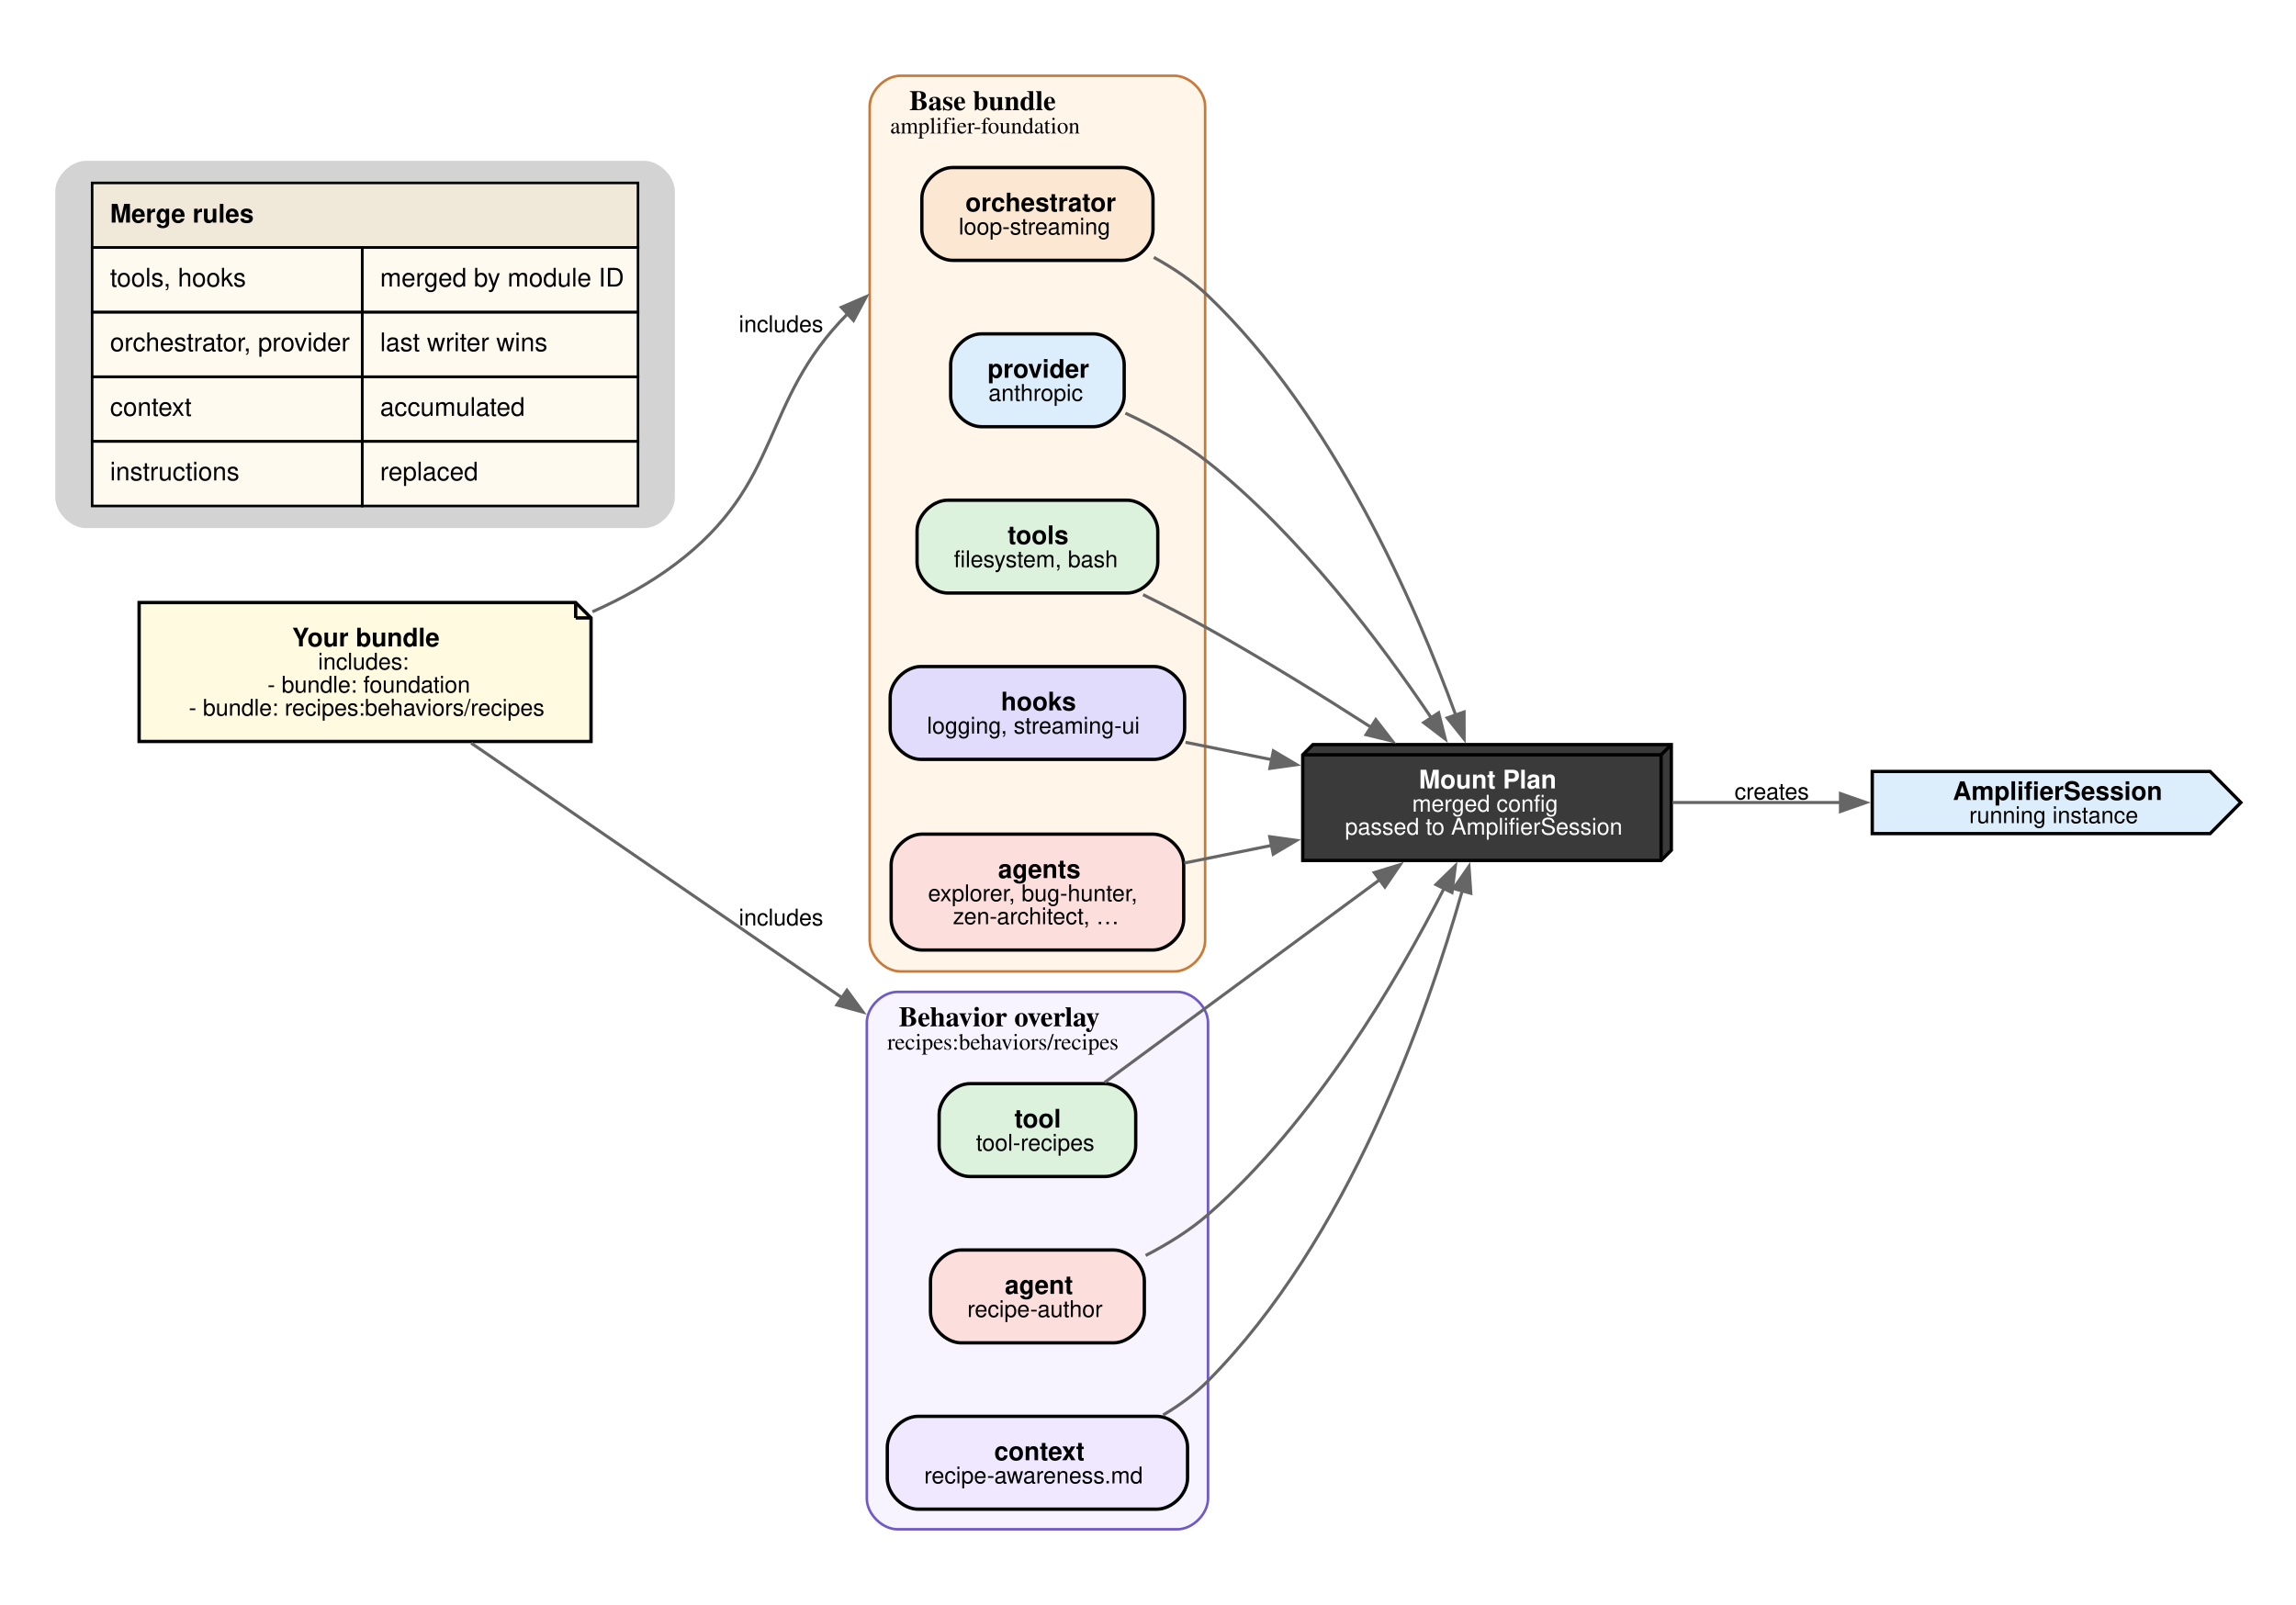
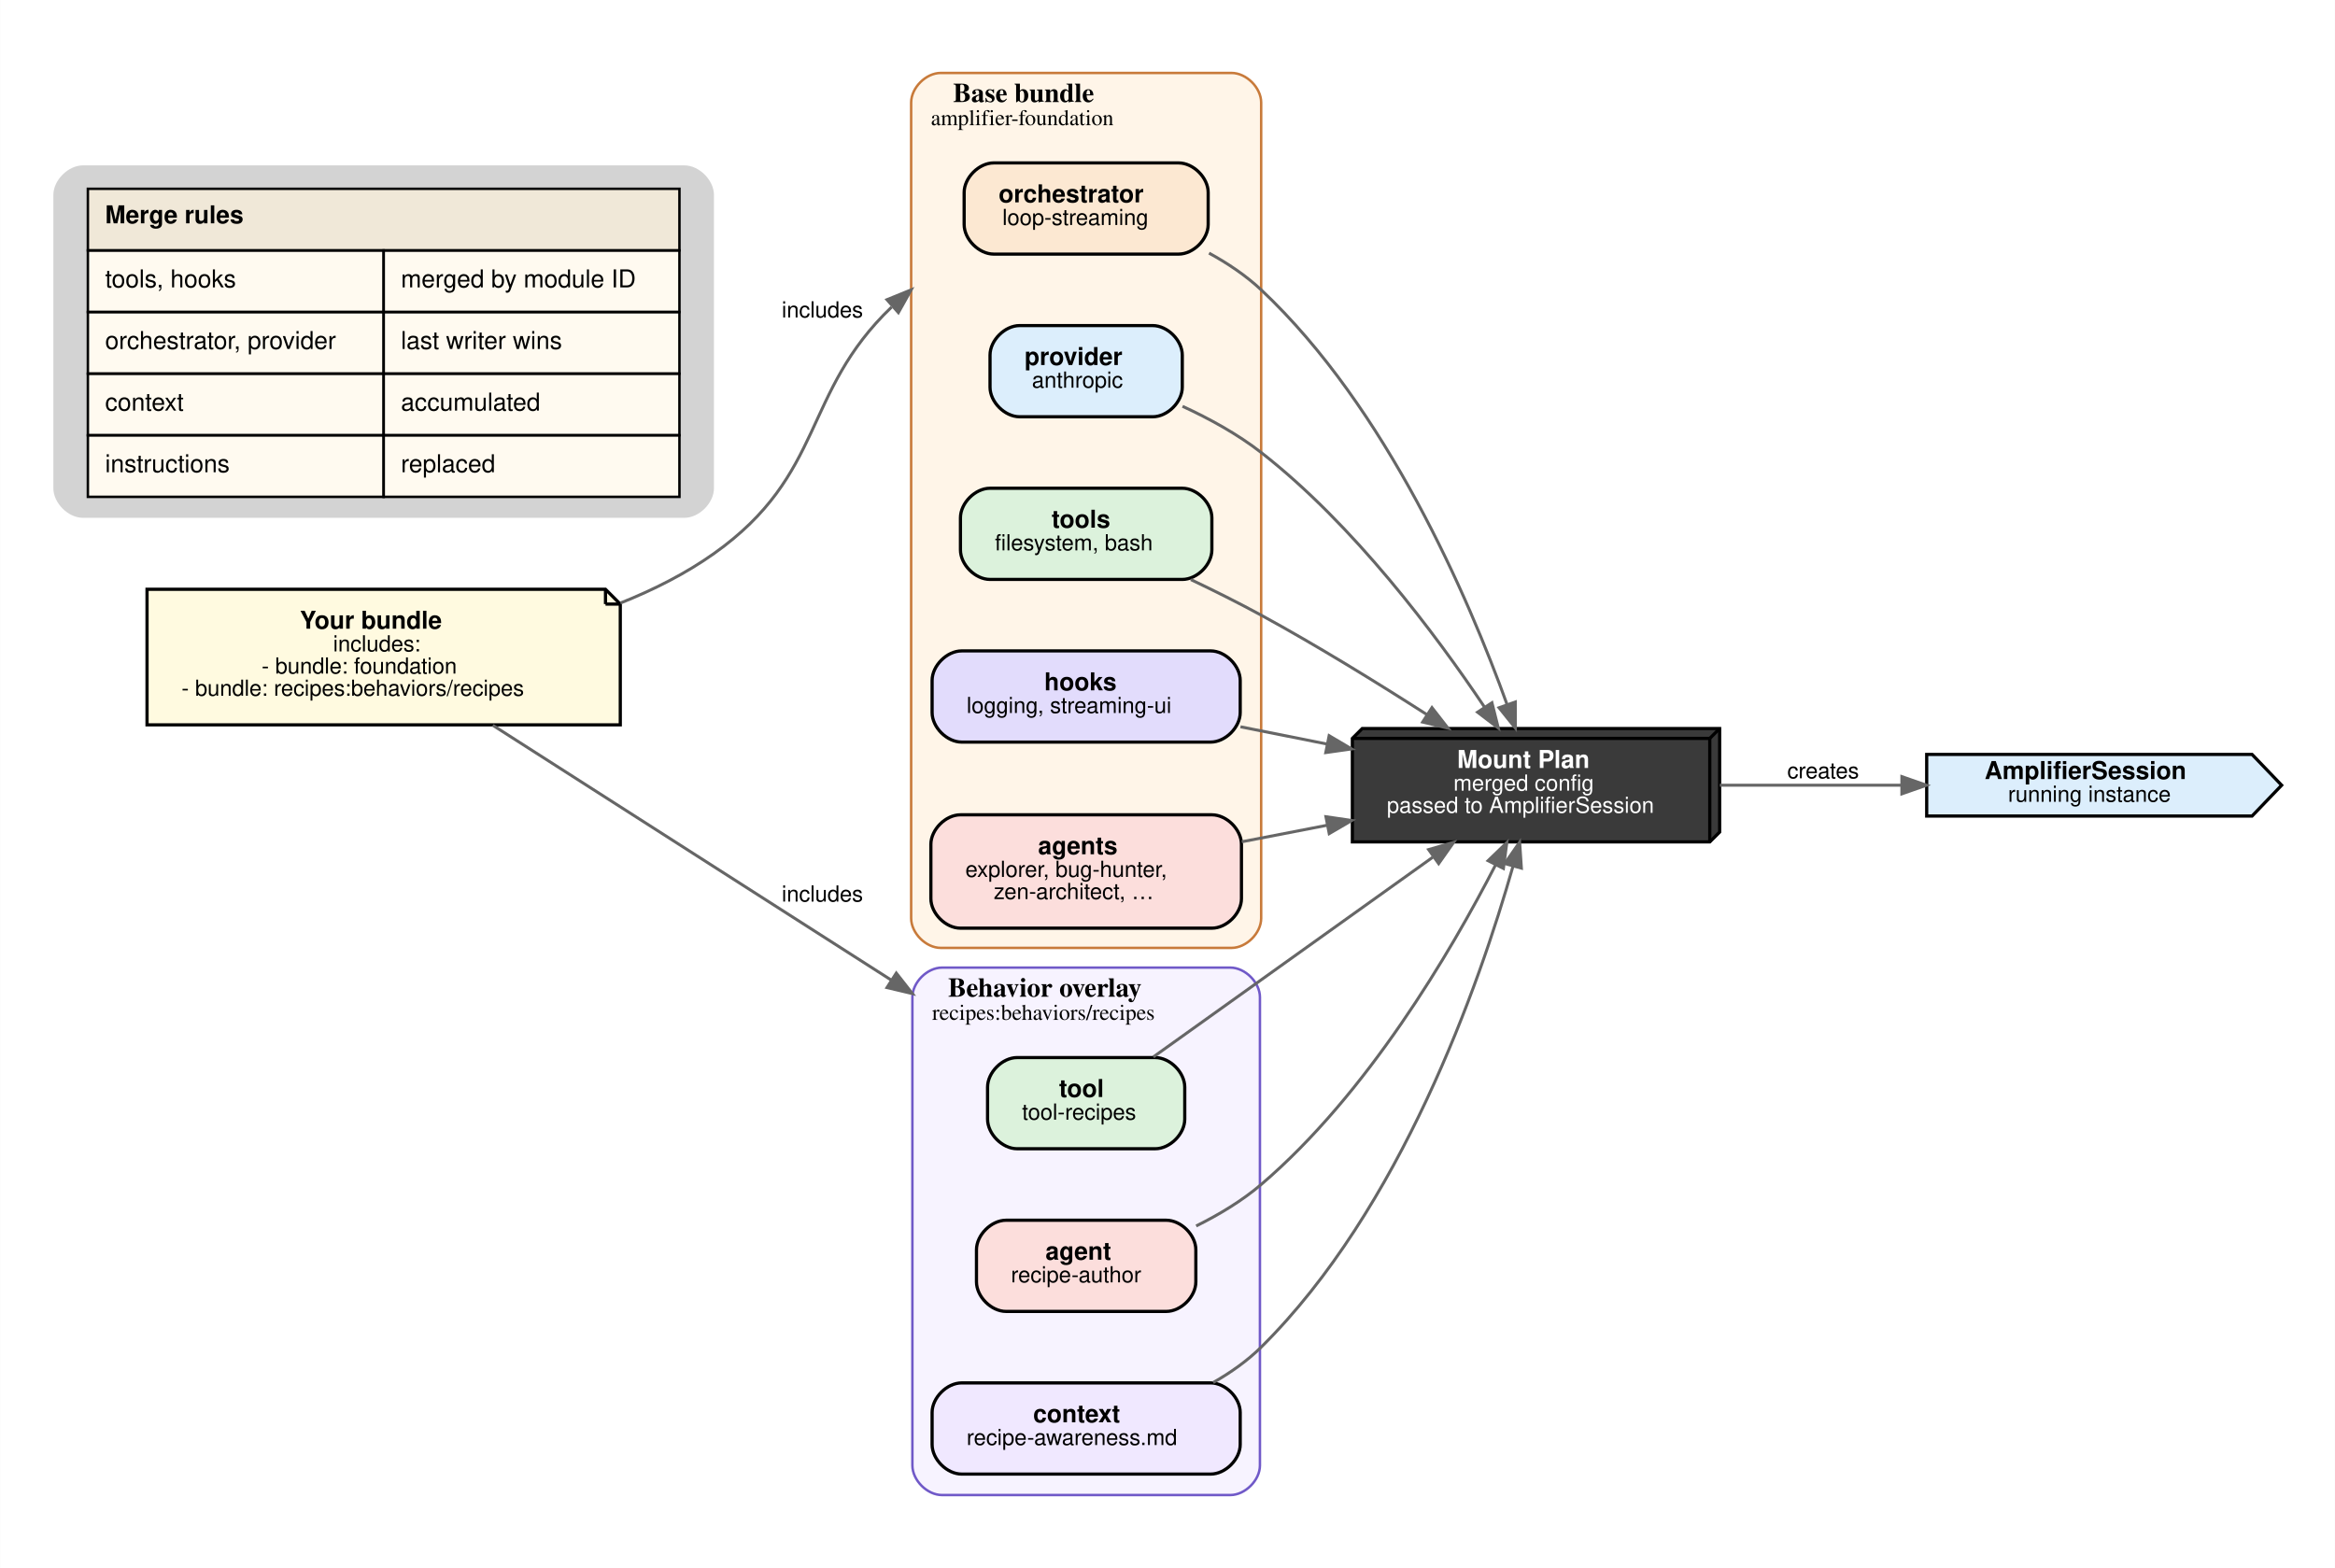
- <svg xmlns="http://www.w3.org/2000/svg" width="897pt" height="627pt" viewBox="0.00 0.00 897.00 627.00">
-   <g id="graph0" class="graph" transform="scale(1 1) rotate(0) translate(21.6 605.6)">
-     <polygon fill="white" stroke="none" points="-21.6,21.6 -21.6,-605.6 875.45,-605.6 875.45,21.6 -21.6,21.6" />
+ <svg xmlns="http://www.w3.org/2000/svg" width="947pt" height="636pt" viewBox="0.00 0.00 947.20 636.20">
+   <g id="graph0" class="graph" transform="scale(1 1) rotate(0) translate(21.6 614.6)">
+     <polygon fill="white" stroke="transparent" points="-21.6,21.6 -21.6,-614.6 925.6,-614.6 925.6,21.6 -21.6,21.6" />
    <g id="clust1" class="cluster">
-       <path fill="#fff5e8" stroke="#c87a3a" d="M330.17,-226C330.17,-226 437.22,-226 437.22,-226 443.22,-226 449.22,-232 449.22,-238 449.22,-238 449.22,-564 449.22,-564 449.22,-570 443.22,-576 437.22,-576 437.22,-576 330.17,-576 330.17,-576 324.17,-576 318.17,-570 318.17,-564 318.17,-564 318.17,-238 318.17,-238 318.17,-232 324.17,-226 330.17,-226" />
-       <text xml:space="preserve" text-anchor="start" x="333.67" y="-562.55" font-family="Times,serif" font-weight="bold" font-size="11.00">Base bundle</text>
-       <text xml:space="preserve" text-anchor="start" x="326.17" y="-553.45" font-family="Times,serif" font-size="9.00">amplifier-foundation</text>
+       <path fill="#fff5e8" stroke="#c87a3a" d="M360,-230C360,-230 478,-230 478,-230 484,-230 490,-236 490,-242 490,-242 490,-573 490,-573 490,-579 484,-585 478,-585 478,-585 360,-585 360,-585 354,-585 348,-579 348,-573 348,-573 348,-242 348,-242 348,-236 354,-230 360,-230" />
+       <text text-anchor="start" x="365" y="-573.2" font-family="Times,serif" font-weight="bold" font-size="11.00">Base bundle</text>
+       <text text-anchor="start" x="356" y="-563.8" font-family="Times,serif" font-size="9.00">amplifier-foundation</text>
    </g>
    <g id="clust2" class="cluster">
-       <path fill="#f7f3ff" stroke="#7059c8" d="M329.05,-8C329.05,-8 438.35,-8 438.35,-8 444.35,-8 450.35,-14 450.35,-20 450.35,-20 450.35,-206 450.35,-206 450.35,-212 444.35,-218 438.35,-218 438.35,-218 329.05,-218 329.05,-218 323.05,-218 317.05,-212 317.05,-206 317.05,-206 317.05,-20 317.05,-20 317.05,-14 323.05,-8 329.05,-8" />
-       <text xml:space="preserve" text-anchor="start" x="329.55" y="-204.55" font-family="Times,serif" font-weight="bold" font-size="11.00">Behavior overlay</text>
-       <text xml:space="preserve" text-anchor="start" x="325.05" y="-195.45" font-family="Times,serif" font-size="9.00">recipes:behaviors/recipes</text>
+       <path fill="#f7f3ff" stroke="#7059c8" d="M360.5,-8C360.5,-8 477.5,-8 477.5,-8 483.5,-8 489.5,-14 489.5,-20 489.5,-20 489.5,-210 489.5,-210 489.5,-216 483.5,-222 477.5,-222 477.5,-222 360.5,-222 360.5,-222 354.5,-222 348.5,-216 348.5,-210 348.5,-210 348.5,-20 348.5,-20 348.5,-14 354.5,-8 360.5,-8" />
+       <text text-anchor="start" x="363" y="-210.2" font-family="Times,serif" font-weight="bold" font-size="11.00">Behavior overlay</text>
+       <text text-anchor="start" x="356.5" y="-200.8" font-family="Times,serif" font-size="9.00">recipes:behaviors/recipes</text>
    </g>
    <g id="node1" class="node">
-       <path fill="#fce8d2" stroke="black" stroke-width="1.3" d="M416.85,-540.14C416.85,-540.14 350.55,-540.14 350.55,-540.14 344.55,-540.14 338.55,-534.14 338.55,-528.14 338.55,-528.14 338.55,-515.86 338.55,-515.86 338.55,-509.86 344.55,-503.86 350.55,-503.86 350.55,-503.86 416.85,-503.86 416.85,-503.86 422.85,-503.86 428.85,-509.86 428.85,-515.86 428.85,-515.86 428.85,-528.14 428.85,-528.14 428.85,-534.14 422.85,-540.14 416.85,-540.14" />
-       <text xml:space="preserve" text-anchor="start" x="355.57" y="-523" font-family="Helvetica,sans-Serif" font-weight="bold" font-size="10.00">orchestrator</text>
-       <text xml:space="preserve" text-anchor="start" x="352.95" y="-513.95" font-family="Helvetica,sans-Serif" font-size="9.00">loop-streaming</text>
+       <path fill="#fce8d2" stroke="black" stroke-width="1.3" d="M456.5,-548.5C456.5,-548.5 381.5,-548.5 381.5,-548.5 375.5,-548.5 369.5,-542.5 369.5,-536.5 369.5,-536.5 369.5,-523.5 369.5,-523.5 369.5,-517.5 375.5,-511.5 381.5,-511.5 381.5,-511.5 456.5,-511.5 456.5,-511.5 462.5,-511.5 468.5,-517.5 468.5,-523.5 468.5,-523.5 468.5,-536.5 468.5,-536.5 468.5,-542.5 462.5,-548.5 456.5,-548.5" />
+       <text text-anchor="start" x="383.5" y="-532.5" font-family="Helvetica,sans-Serif" font-weight="bold" font-size="10.00">orchestrator</text>
+       <text text-anchor="start" x="385" y="-523.3" font-family="Helvetica,sans-Serif" font-size="9.00">loop-streaming</text>
    </g>
    <g id="node9" class="node">
-       <polygon fill="#3a3a3a" stroke="black" stroke-width="1.3" points="631.35,-314.64 491.35,-314.64 487.35,-310.64 487.35,-269.36 627.35,-269.36 631.35,-273.36 631.35,-314.64" />
-       <polyline fill="none" stroke="black" stroke-width="1.3" points="627.35,-310.64 487.35,-310.64" />
-       <polyline fill="none" stroke="black" stroke-width="1.3" points="627.35,-310.64 627.35,-269.36" />
-       <polyline fill="none" stroke="black" stroke-width="1.3" points="627.35,-310.64 631.35,-314.64" />
-       <text xml:space="preserve" text-anchor="start" x="532.72" y="-297.5" font-family="Helvetica,sans-Serif" font-weight="bold" font-size="10.00" fill="white">Mount Plan</text>
-       <text xml:space="preserve" text-anchor="start" x="530.1" y="-288.45" font-family="Helvetica,sans-Serif" font-size="9.00" fill="white">merged config</text>
-       <text xml:space="preserve" text-anchor="start" x="503.85" y="-279.45" font-family="Helvetica,sans-Serif" font-size="9.00" fill="white">passed to AmplifierSession</text>
+       <polygon fill="#3a3a3a" stroke="black" stroke-width="1.3" points="676,-319 531,-319 527,-315 527,-273 672,-273 676,-277 676,-319" />
+       <polyline fill="none" stroke="black" stroke-width="1.3" points="672,-315 527,-315 " />
+       <polyline fill="none" stroke="black" stroke-width="1.3" points="672,-315 672,-273 " />
+       <polyline fill="none" stroke="black" stroke-width="1.3" points="672,-315 676,-319 " />
+       <text text-anchor="start" x="569.5" y="-303" font-family="Helvetica,sans-Serif" font-weight="bold" font-size="10.00" fill="white">Mount Plan</text>
+       <text text-anchor="start" x="568" y="-293.8" font-family="Helvetica,sans-Serif" font-size="9.00" fill="white">merged config</text>
+       <text text-anchor="start" x="541" y="-284.8" font-family="Helvetica,sans-Serif" font-size="9.00" fill="white">passed to AmplifierSession</text>
    </g>
    <g id="edge3" class="edge">
-       <path fill="none" stroke="#666666" stroke-width="1.2" d="M429.17,-505.02C436.78,-500.86 444.21,-495.87 450.35,-490 499.37,-443.18 531.48,-369.13 547.14,-326.09" />
-       <polygon fill="#666666" stroke="#666666" stroke-width="1.2" points="550.39,-327.39 550.42,-316.8 543.79,-325.06 550.39,-327.39" />
+       <path fill="none" stroke="#666666" stroke-width="1.2" d="M468.85,-511.9C476.46,-507.74 483.83,-502.8 490,-497 541.02,-449.06 574.08,-372.17 589.78,-328.7" />
+       <polygon fill="#666666" stroke="#666666" stroke-width="1.2" points="593.11,-329.78 593.14,-319.18 586.51,-327.45 593.11,-329.78" />
    </g>
    <g id="node2" class="node">
-       <path fill="#dceefc" stroke="black" stroke-width="1.3" d="M405.6,-475.14C405.6,-475.14 361.8,-475.14 361.8,-475.14 355.8,-475.14 349.8,-469.14 349.8,-463.14 349.8,-463.14 349.8,-450.86 349.8,-450.86 349.8,-444.86 355.8,-438.86 361.8,-438.86 361.8,-438.86 405.6,-438.86 405.6,-438.86 411.6,-438.86 417.6,-444.86 417.6,-450.86 417.6,-450.86 417.6,-463.14 417.6,-463.14 417.6,-469.14 411.6,-475.14 405.6,-475.14" />
-       <text xml:space="preserve" text-anchor="start" x="364.2" y="-458" font-family="Helvetica,sans-Serif" font-weight="bold" font-size="10.00">provider</text>
-       <text xml:space="preserve" text-anchor="start" x="364.57" y="-448.95" font-family="Helvetica,sans-Serif" font-size="9.00">anthropic</text>
+       <path fill="#dceefc" stroke="black" stroke-width="1.3" d="M446,-482.5C446,-482.5 392,-482.5 392,-482.5 386,-482.5 380,-476.5 380,-470.5 380,-470.5 380,-457.5 380,-457.5 380,-451.5 386,-445.5 392,-445.5 392,-445.5 446,-445.5 446,-445.5 452,-445.5 458,-451.5 458,-457.5 458,-457.5 458,-470.5 458,-470.5 458,-476.5 452,-482.5 446,-482.5" />
+       <text text-anchor="start" x="394" y="-466.5" font-family="Helvetica,sans-Serif" font-weight="bold" font-size="10.00">provider</text>
+       <text text-anchor="start" x="397" y="-457.3" font-family="Helvetica,sans-Serif" font-size="9.00">anthropic</text>
    </g>
    <g id="edge4" class="edge">
-       <path fill="none" stroke="#666666" stroke-width="1.2" d="M418.07,-444.15C428.96,-439.1 440.72,-432.65 450.35,-425 486.19,-396.54 517.96,-354.25 537.61,-325.03" />
-       <polygon fill="#666666" stroke="#666666" stroke-width="1.2" points="540.45,-327.08 543.04,-316.8 534.61,-323.22 540.45,-327.08" />
+       <path fill="none" stroke="#666666" stroke-width="1.2" d="M458.1,-449.75C468.99,-444.73 480.47,-438.44 490,-431 527.6,-401.66 560.75,-357.34 580.7,-327.57" />
+       <polygon fill="#666666" stroke="#666666" stroke-width="1.2" points="583.63,-329.48 586.21,-319.2 577.79,-325.63 583.63,-329.48" />
    </g>
    <g id="node3" class="node">
-       <path fill="#dcf2dc" stroke="black" stroke-width="1.3" d="M418.72,-410.14C418.72,-410.14 348.67,-410.14 348.67,-410.14 342.67,-410.14 336.67,-404.14 336.67,-398.14 336.67,-398.14 336.67,-385.86 336.67,-385.86 336.67,-379.86 342.67,-373.86 348.67,-373.86 348.67,-373.86 418.72,-373.86 418.72,-373.86 424.72,-373.86 430.72,-379.86 430.72,-385.86 430.72,-385.86 430.72,-398.14 430.72,-398.14 430.72,-404.14 424.72,-410.14 418.72,-410.14" />
-       <text xml:space="preserve" text-anchor="start" x="372.07" y="-393" font-family="Helvetica,sans-Serif" font-weight="bold" font-size="10.00">tools</text>
-       <text xml:space="preserve" text-anchor="start" x="351.07" y="-383.95" font-family="Helvetica,sans-Serif" font-size="9.00">filesystem, bash</text>
+       <path fill="#dcf2dc" stroke="black" stroke-width="1.3" d="M458,-416.5C458,-416.5 380,-416.5 380,-416.5 374,-416.5 368,-410.5 368,-404.5 368,-404.5 368,-391.5 368,-391.5 368,-385.5 374,-379.5 380,-379.5 380,-379.5 458,-379.5 458,-379.5 464,-379.5 470,-385.5 470,-391.5 470,-391.5 470,-404.5 470,-404.5 470,-410.5 464,-416.5 458,-416.5" />
+       <text text-anchor="start" x="405" y="-400.5" font-family="Helvetica,sans-Serif" font-weight="bold" font-size="10.00">tools</text>
+       <text text-anchor="start" x="382" y="-391.3" font-family="Helvetica,sans-Serif" font-size="9.00">filesystem, bash</text>
    </g>
    <g id="edge5" class="edge">
-       <path fill="none" stroke="#666666" stroke-width="1.2" d="M424.98,-373.22C433.45,-369.04 442.26,-364.5 450.35,-360 471.78,-348.07 494.88,-333.75 514.18,-321.32" />
-       <polygon fill="#666666" stroke="#666666" stroke-width="1.2" points="515.89,-324.39 522.38,-316.01 512.09,-318.51 515.89,-324.39" />
+       <path fill="none" stroke="#666666" stroke-width="1.2" d="M461.49,-379.43C470.97,-374.91 480.92,-369.95 490,-365 512.66,-352.64 537.07,-337.59 557.17,-324.7" />
+       <polygon fill="#666666" stroke="#666666" stroke-width="1.2" points="559.29,-327.5 565.8,-319.14 555.5,-321.62 559.29,-327.5" />
    </g>
    <g id="node4" class="node">
-       <path fill="#e2dcfc" stroke="black" stroke-width="1.3" d="M429.22,-345.14C429.22,-345.14 338.17,-345.14 338.17,-345.14 332.17,-345.14 326.17,-339.14 326.17,-333.14 326.17,-333.14 326.17,-320.86 326.17,-320.86 326.17,-314.86 332.17,-308.86 338.17,-308.86 338.17,-308.86 429.22,-308.86 429.22,-308.86 435.22,-308.86 441.22,-314.86 441.22,-320.86 441.22,-320.86 441.22,-333.14 441.22,-333.14 441.22,-339.14 435.22,-345.14 429.22,-345.14" />
-       <text xml:space="preserve" text-anchor="start" x="369.45" y="-328" font-family="Helvetica,sans-Serif" font-weight="bold" font-size="10.00">hooks</text>
-       <text xml:space="preserve" text-anchor="start" x="340.57" y="-318.95" font-family="Helvetica,sans-Serif" font-size="9.00">logging, streaming-ui</text>
+       <path fill="#e2dcfc" stroke="black" stroke-width="1.3" d="M469.5,-350.5C469.5,-350.5 368.5,-350.5 368.5,-350.5 362.5,-350.5 356.5,-344.5 356.5,-338.5 356.5,-338.5 356.5,-325.5 356.5,-325.5 356.5,-319.5 362.5,-313.5 368.5,-313.5 368.5,-313.5 469.5,-313.5 469.5,-313.5 475.5,-313.5 481.5,-319.5 481.5,-325.5 481.5,-325.5 481.5,-338.5 481.5,-338.5 481.5,-344.5 475.5,-350.5 469.5,-350.5" />
+       <text text-anchor="start" x="402" y="-334.5" font-family="Helvetica,sans-Serif" font-weight="bold" font-size="10.00">hooks</text>
+       <text text-anchor="start" x="370.5" y="-325.3" font-family="Helvetica,sans-Serif" font-size="9.00">logging, streaming-ui</text>
    </g>
    <g id="edge6" class="edge">
-       <path fill="none" stroke="#666666" stroke-width="1.2" d="M441.56,-315.54C452.39,-313.36 463.93,-311.03 475.38,-308.72" />
-       <polygon fill="#666666" stroke="#666666" stroke-width="1.2" points="475.88,-312.19 484.99,-306.79 474.5,-305.33 475.88,-312.19" />
+       <path fill="none" stroke="#666666" stroke-width="1.2" d="M481.61,-319.71C492.94,-317.45 504.94,-315.06 516.79,-312.69" />
+       <polygon fill="#666666" stroke="#666666" stroke-width="1.2" points="517.57,-316.11 526.7,-310.72 516.2,-309.24 517.57,-316.11" />
    </g>
    <g id="node5" class="node">
-       <path fill="#fcdedc" stroke="black" stroke-width="1.3" d="M428.85,-279.64C428.85,-279.64 338.55,-279.64 338.55,-279.64 332.55,-279.64 326.55,-273.64 326.55,-267.64 326.55,-267.64 326.55,-246.36 326.55,-246.36 326.55,-240.36 332.55,-234.36 338.55,-234.36 338.55,-234.36 428.85,-234.36 428.85,-234.36 434.85,-234.36 440.85,-240.36 440.85,-246.36 440.85,-246.36 440.85,-267.64 440.85,-267.64 440.85,-273.64 434.85,-279.64 428.85,-279.64" />
-       <text xml:space="preserve" text-anchor="start" x="368.32" y="-262.5" font-family="Helvetica,sans-Serif" font-weight="bold" font-size="10.00">agents</text>
-       <text xml:space="preserve" text-anchor="start" x="340.95" y="-253.45" font-family="Helvetica,sans-Serif" font-size="9.00">explorer, bug-hunter,</text>
-       <text xml:space="preserve" text-anchor="start" x="350.7" y="-244.45" font-family="Helvetica,sans-Serif" font-size="9.00">zen-architect, …</text>
+       <path fill="#fcdedc" stroke="black" stroke-width="1.3" d="M470,-284C470,-284 368,-284 368,-284 362,-284 356,-278 356,-272 356,-272 356,-250 356,-250 356,-244 362,-238 368,-238 368,-238 470,-238 470,-238 476,-238 482,-244 482,-250 482,-250 482,-272 482,-272 482,-278 476,-284 470,-284" />
+       <text text-anchor="start" x="399.5" y="-268" font-family="Helvetica,sans-Serif" font-weight="bold" font-size="10.00">agents</text>
+       <text text-anchor="start" x="370" y="-258.8" font-family="Helvetica,sans-Serif" font-size="9.00">explorer, bug-hunter,</text>
+       <text text-anchor="start" x="381.5" y="-249.8" font-family="Helvetica,sans-Serif" font-size="9.00">zen-architect, …</text>
    </g>
    <g id="edge7" class="edge">
-       <path fill="none" stroke="#666666" stroke-width="1.2" d="M441.08,-268.36C452,-270.56 463.65,-272.91 475.22,-275.24" />
-       <polygon fill="#666666" stroke="#666666" stroke-width="1.2" points="474.45,-278.66 484.94,-277.2 475.83,-271.8 474.45,-278.66" />
+       <path fill="none" stroke="#666666" stroke-width="1.2" d="M482.12,-273.05C493.24,-275.2 504.99,-277.48 516.61,-279.73" />
+       <polygon fill="#666666" stroke="#666666" stroke-width="1.2" points="516.27,-283.23 526.76,-281.7 517.61,-276.36 516.27,-283.23" />
    </g>
    <g id="node6" class="node">
-       <path fill="#dcf2dc" stroke="black" stroke-width="1.3" d="M410.1,-182.14C410.1,-182.14 357.3,-182.14 357.3,-182.14 351.3,-182.14 345.3,-176.14 345.3,-170.14 345.3,-170.14 345.3,-157.86 345.3,-157.86 345.3,-151.86 351.3,-145.86 357.3,-145.86 357.3,-145.86 410.1,-145.86 410.1,-145.86 416.1,-145.86 422.1,-151.86 422.1,-157.86 422.1,-157.86 422.1,-170.14 422.1,-170.14 422.1,-176.14 416.1,-182.14 410.1,-182.14" />
-       <text xml:space="preserve" text-anchor="start" x="374.7" y="-165" font-family="Helvetica,sans-Serif" font-weight="bold" font-size="10.00">tool</text>
-       <text xml:space="preserve" text-anchor="start" x="359.7" y="-155.95" font-family="Helvetica,sans-Serif" font-size="9.00">tool-recipes</text>
+       <path fill="#dcf2dc" stroke="black" stroke-width="1.3" d="M447,-185.5C447,-185.5 391,-185.5 391,-185.5 385,-185.5 379,-179.5 379,-173.5 379,-173.5 379,-160.5 379,-160.5 379,-154.5 385,-148.5 391,-148.5 391,-148.5 447,-148.5 447,-148.5 453,-148.5 459,-154.5 459,-160.5 459,-160.5 459,-173.5 459,-173.5 459,-179.5 453,-185.5 447,-185.5" />
+       <text text-anchor="start" x="408" y="-169.5" font-family="Helvetica,sans-Serif" font-weight="bold" font-size="10.00">tool</text>
+       <text text-anchor="start" x="393" y="-160.3" font-family="Helvetica,sans-Serif" font-size="9.00">tool-recipes</text>
    </g>
    <g id="edge8" class="edge">
-       <path fill="none" stroke="#666666" stroke-width="1.2" d="M409.95,-182.61C438.12,-203.37 484.1,-237.27 517.42,-261.83" />
-       <polygon fill="#666666" stroke="#666666" stroke-width="1.2" points="515.3,-264.62 525.43,-267.73 519.45,-258.98 515.3,-264.62" />
+       <path fill="none" stroke="#666666" stroke-width="1.2" d="M446.25,-185.76C475.99,-207.02 524.85,-241.93 559.6,-266.77" />
+       <polygon fill="#666666" stroke="#666666" stroke-width="1.2" points="557.94,-269.89 568.11,-272.85 562.01,-264.19 557.94,-269.89" />
    </g>
    <g id="node7" class="node">
-       <path fill="#fcdedc" stroke="black" stroke-width="1.3" d="M413.47,-117.14C413.47,-117.14 353.92,-117.14 353.92,-117.14 347.92,-117.14 341.92,-111.14 341.92,-105.14 341.92,-105.14 341.92,-92.86 341.92,-92.86 341.92,-86.86 347.92,-80.86 353.92,-80.86 353.92,-80.86 413.47,-80.86 413.47,-80.86 419.47,-80.86 425.47,-86.86 425.47,-92.86 425.47,-92.86 425.47,-105.14 425.47,-105.14 425.47,-111.14 419.47,-117.14 413.47,-117.14" />
-       <text xml:space="preserve" text-anchor="start" x="370.95" y="-100" font-family="Helvetica,sans-Serif" font-weight="bold" font-size="10.00">agent</text>
-       <text xml:space="preserve" text-anchor="start" x="356.32" y="-90.95" font-family="Helvetica,sans-Serif" font-size="9.00">recipe-author</text>
+       <path fill="#fcdedc" stroke="black" stroke-width="1.3" d="M451.5,-119.5C451.5,-119.5 386.5,-119.5 386.5,-119.5 380.5,-119.5 374.5,-113.5 374.5,-107.5 374.5,-107.5 374.5,-94.5 374.5,-94.5 374.5,-88.5 380.5,-82.5 386.5,-82.5 386.5,-82.5 451.5,-82.5 451.5,-82.5 457.5,-82.5 463.5,-88.5 463.5,-94.5 463.5,-94.5 463.5,-107.5 463.5,-107.5 463.5,-113.5 457.5,-119.5 451.5,-119.5" />
+       <text text-anchor="start" x="402.5" y="-103.5" font-family="Helvetica,sans-Serif" font-weight="bold" font-size="10.00">agent</text>
+       <text text-anchor="start" x="388.5" y="-94.3" font-family="Helvetica,sans-Serif" font-size="9.00">recipe-author</text>
    </g>
    <g id="edge9" class="edge">
-       <path fill="none" stroke="#666666" stroke-width="1.2" d="M425.99,-115C434.58,-119.42 443.18,-124.75 450.35,-131 491.98,-167.27 524.6,-223.16 542.67,-258.64" />
-       <polygon fill="#666666" stroke="#666666" stroke-width="1.2" points="539.4,-259.93 546.99,-267.32 545.67,-256.81 539.4,-259.93" />
+       <path fill="none" stroke="#666666" stroke-width="1.2" d="M463.63,-117.17C472.91,-121.77 482.23,-127.37 490,-134 533.03,-170.72 566.75,-228.01 585.12,-263.71" />
+       <polygon fill="#666666" stroke="#666666" stroke-width="1.2" points="582.05,-265.38 589.67,-272.73 588.29,-262.23 582.05,-265.38" />
    </g>
    <g id="node8" class="node">
-       <path fill="#f0e8ff" stroke="black" stroke-width="1.3" d="M430.35,-52.14C430.35,-52.14 337.05,-52.14 337.05,-52.14 331.05,-52.14 325.05,-46.14 325.05,-40.14 325.05,-40.14 325.05,-27.86 325.05,-27.86 325.05,-21.86 331.05,-15.86 337.05,-15.86 337.05,-15.86 430.35,-15.86 430.35,-15.86 436.35,-15.86 442.35,-21.86 442.35,-27.86 442.35,-27.86 442.35,-40.14 442.35,-40.14 442.35,-46.14 436.35,-52.14 430.35,-52.14" />
-       <text xml:space="preserve" text-anchor="start" x="366.82" y="-35" font-family="Helvetica,sans-Serif" font-weight="bold" font-size="10.00">context</text>
-       <text xml:space="preserve" text-anchor="start" x="339.45" y="-25.95" font-family="Helvetica,sans-Serif" font-size="9.00">recipe-awareness.md</text>
+       <path fill="#f0e8ff" stroke="black" stroke-width="1.3" d="M469.5,-53.5C469.5,-53.5 368.5,-53.5 368.5,-53.5 362.5,-53.5 356.5,-47.5 356.5,-41.5 356.5,-41.5 356.5,-28.5 356.5,-28.5 356.5,-22.5 362.5,-16.5 368.5,-16.5 368.5,-16.5 469.5,-16.5 469.5,-16.5 475.5,-16.5 481.5,-22.5 481.5,-28.5 481.5,-28.5 481.5,-41.5 481.5,-41.5 481.5,-47.5 475.5,-53.5 469.5,-53.5" />
+       <text text-anchor="start" x="397.5" y="-37.5" font-family="Helvetica,sans-Serif" font-weight="bold" font-size="10.00">context</text>
+       <text text-anchor="start" x="370.5" y="-28.3" font-family="Helvetica,sans-Serif" font-size="9.00">recipe-awareness.md</text>
    </g>
    <g id="edge10" class="edge">
-       <path fill="none" stroke="#666666" stroke-width="1.2" d="M432.81,-52.65C439.18,-56.44 445.26,-60.87 450.35,-66 504.99,-121.06 535.92,-209.12 549.65,-257.46" />
-       <polygon fill="#666666" stroke="#666666" stroke-width="1.2" points="546.28,-258.38 552.3,-267.09 553.03,-256.52 546.28,-258.38" />
+       <path fill="none" stroke="#666666" stroke-width="1.2" d="M470.55,-53.65C477.61,-57.67 484.36,-62.43 490,-68 546.64,-124.03 578.44,-214.9 592.21,-263.27" />
+       <polygon fill="#666666" stroke="#666666" stroke-width="1.2" points="588.83,-264.21 594.87,-272.92 595.58,-262.35 588.83,-264.21" />
    </g>
    <g id="node10" class="node">
-       <polygon fill="#dceefc" stroke="black" stroke-width="1.3" points="841.85,-304.14 709.85,-304.14 709.85,-279.86 841.85,-279.86 853.85,-292 841.85,-304.14" />
-       <text xml:space="preserve" text-anchor="start" x="741.35" y="-293" font-family="Helvetica,sans-Serif" font-weight="bold" font-size="10.00">AmplifierSession</text>
-       <text xml:space="preserve" text-anchor="start" x="747.72" y="-283.95" font-family="Helvetica,sans-Serif" font-size="9.00">running instance</text>
+       <polygon fill="#dceefc" stroke="black" stroke-width="1.3" points="892,-308.5 760,-308.5 760,-283.5 892,-283.5 904,-296 892,-308.5" />
+       <text text-anchor="start" x="783.5" y="-298.5" font-family="Helvetica,sans-Serif" font-weight="bold" font-size="10.00">AmplifierSession</text>
+       <text text-anchor="start" x="793" y="-289.3" font-family="Helvetica,sans-Serif" font-size="9.00">running instance</text>
    </g>
    <g id="edge11" class="edge">
-       <path fill="none" stroke="#666666" stroke-width="1.2" d="M631.94,-292C652.84,-292 675.87,-292 697.43,-292" />
-       <polygon fill="#666666" stroke="#666666" stroke-width="1.2" points="697.43,-295.5 707.43,-292 697.43,-288.5 697.43,-295.5" />
-       <text xml:space="preserve" text-anchor="middle" x="670.6" y="-293.2" font-family="Helvetica,sans-Serif" font-size="9.00"> creates </text>
+       <path fill="none" stroke="#666666" stroke-width="1.2" d="M676.06,-296C699.57,-296 725.73,-296 749.77,-296" />
+       <polygon fill="#666666" stroke="#666666" stroke-width="1.2" points="749.92,-299.5 759.92,-296 749.92,-292.5 749.92,-299.5" />
+       <text text-anchor="middle" x="718" y="-298.8" font-family="Helvetica,sans-Serif" font-size="9.00"> creates </text>
    </g>
    <g id="node11" class="node">
-       <polygon fill="#fffae0" stroke="black" stroke-width="1.3" points="203.3,-370.14 32.75,-370.14 32.75,-315.86 209.3,-315.86 209.3,-364.14 203.3,-370.14" />
-       <polyline fill="none" stroke="black" stroke-width="1.3" points="203.3,-370.14 203.3,-364.14" />
-       <polyline fill="none" stroke="black" stroke-width="1.3" points="209.3,-364.14 203.3,-364.14" />
-       <text xml:space="preserve" text-anchor="start" x="92.52" y="-353" font-family="Helvetica,sans-Serif" font-weight="bold" font-size="10.00">Your bundle</text>
-       <text xml:space="preserve" text-anchor="start" x="102.65" y="-343.95" font-family="Helvetica,sans-Serif" font-size="9.00">includes:</text>
-       <text xml:space="preserve" text-anchor="start" x="77.9" y="-334.95" font-family="Helvetica,sans-Serif" font-size="9.00">  - bundle: foundation</text>
-       <text xml:space="preserve" text-anchor="start" x="47.15" y="-325.95" font-family="Helvetica,sans-Serif" font-size="9.00">  - bundle: recipes:behaviors/recipes</text>
+       <polygon fill="#fffae0" stroke="black" stroke-width="1.3" points="224,-375.5 38,-375.5 38,-320.5 230,-320.5 230,-369.5 224,-375.5" />
+       <polyline fill="none" stroke="black" stroke-width="1.3" points="224,-375.5 224,-369.5 " />
+       <polyline fill="none" stroke="black" stroke-width="1.3" points="230,-369.5 224,-369.5 " />
+       <text text-anchor="start" x="100" y="-359.5" font-family="Helvetica,sans-Serif" font-weight="bold" font-size="10.00">Your bundle</text>
+       <text text-anchor="start" x="113.5" y="-350.3" font-family="Helvetica,sans-Serif" font-size="9.00">includes:</text>
+       <text text-anchor="start" x="84.5" y="-341.3" font-family="Helvetica,sans-Serif" font-size="9.00">  - bundle: foundation</text>
+       <text text-anchor="start" x="52" y="-332.3" font-family="Helvetica,sans-Serif" font-size="9.00">  - bundle: recipes:behaviors/recipes</text>
    </g>
    <g id="edge1" class="edge">
-       <path fill="none" stroke="#666666" stroke-width="1.2" d="M209.85,-366.54C221.26,-371.62 232.34,-377.71 242.05,-385 284.7,-416.99 275.03,-448.24 309.55,-482.99" />
-       <polygon fill="#666666" stroke="#666666" stroke-width="1.2" points="307.12,-485.51 316.84,-489.71 311.86,-480.36 307.12,-485.51" />
-       <text xml:space="preserve" text-anchor="middle" x="283.55" y="-475.84" font-family="Helvetica,sans-Serif" font-size="9.00"> includes </text>
+       <path fill="none" stroke="#666666" stroke-width="1.2" d="M230.06,-369.92C243.46,-375.27 256.55,-381.87 268,-390 313.39,-422.22 303.56,-455.07 340.05,-489.99" />
+       <polygon fill="#666666" stroke="#666666" stroke-width="1.2" points="338.19,-493.01 348,-497 342.82,-487.76 338.19,-493.01" />
+       <text text-anchor="middle" x="312" y="-485.8" font-family="Helvetica,sans-Serif" font-size="9.00"> includes </text>
    </g>
    <g id="edge2" class="edge">
-       <path fill="none" stroke="#666666" stroke-width="1.2" d="M162.47,-315.23C201.07,-288.72 260.19,-248.12 307.46,-215.66" />
-       <polygon fill="#666666" stroke="#666666" stroke-width="1.2" points="309.29,-218.65 315.55,-210.11 305.33,-212.88 309.29,-218.65" />
-       <text xml:space="preserve" text-anchor="middle" x="283.55" y="-243.98" font-family="Helvetica,sans-Serif" font-size="9.00"> includes </text>
+       <path fill="none" stroke="#666666" stroke-width="1.2" d="M178.29,-320.31C221.17,-292.89 287.8,-250.27 339.94,-216.93" />
+       <polygon fill="#666666" stroke="#666666" stroke-width="1.2" points="341.97,-219.78 348.5,-211.45 338.19,-213.89 341.97,-219.78" />
+       <text text-anchor="middle" x="312" y="-248.8" font-family="Helvetica,sans-Serif" font-size="9.00"> includes </text>
    </g>
    <g id="node12" class="node">
-       <path fill="lightgrey" stroke="none" stroke-width="1.3" d="M230.05,-542.76C230.05,-542.76 12,-542.76 12,-542.76 6,-542.76 0,-536.76 0,-530.76 0,-530.76 0,-411.24 0,-411.24 0,-405.24 6,-399.24 12,-399.24 12,-399.24 230.05,-399.24 230.05,-399.24 236.05,-399.24 242.05,-405.24 242.05,-411.24 242.05,-411.24 242.05,-530.76 242.05,-530.76 242.05,-536.76 236.05,-542.76 230.05,-542.76" />
-       <polygon fill="#fffaf0" stroke="none" points="14.4,-407.88 14.4,-534.12 227.65,-534.12 227.65,-407.88 14.4,-407.88" />
-       <polygon fill="#f0e8d8" stroke="none" points="14.4,-508.88 14.4,-534.12 227.65,-534.12 227.65,-508.88 14.4,-508.88" />
-       <polygon fill="none" stroke="black" points="14.4,-508.88 14.4,-534.12 227.65,-534.12 227.65,-508.88 14.4,-508.88" />
-       <text xml:space="preserve" text-anchor="start" x="21.4" y="-518.62" font-family="Helvetica,sans-Serif" font-weight="bold" font-size="10.00">Merge rules</text>
-       <polygon fill="none" stroke="black" points="14.4,-483.62 14.4,-508.88 119.9,-508.88 119.9,-483.62 14.4,-483.62" />
-       <text xml:space="preserve" text-anchor="start" x="21.4" y="-493.62" font-family="Helvetica,sans-Serif" font-size="10.00">tools, hooks</text>
-       <polygon fill="none" stroke="black" points="119.9,-483.62 119.9,-508.88 227.65,-508.88 227.65,-483.62 119.9,-483.62" />
-       <text xml:space="preserve" text-anchor="start" x="126.9" y="-493.62" font-family="Helvetica,sans-Serif" font-size="10.00">merged by module ID</text>
-       <polygon fill="none" stroke="black" points="14.4,-458.38 14.4,-483.62 119.9,-483.62 119.9,-458.38 14.4,-458.38" />
-       <text xml:space="preserve" text-anchor="start" x="21.4" y="-468.38" font-family="Helvetica,sans-Serif" font-size="10.00">orchestrator, provider</text>
-       <polygon fill="none" stroke="black" points="119.9,-458.38 119.9,-483.62 227.65,-483.62 227.65,-458.38 119.9,-458.38" />
-       <text xml:space="preserve" text-anchor="start" x="126.9" y="-468.38" font-family="Helvetica,sans-Serif" font-size="10.00">last writer wins</text>
-       <polygon fill="none" stroke="black" points="14.4,-433.12 14.4,-458.38 119.9,-458.38 119.9,-433.12 14.4,-433.12" />
-       <text xml:space="preserve" text-anchor="start" x="21.4" y="-443.12" font-family="Helvetica,sans-Serif" font-size="10.00">context</text>
-       <polygon fill="none" stroke="black" points="119.9,-433.12 119.9,-458.38 227.65,-458.38 227.65,-433.12 119.9,-433.12" />
-       <text xml:space="preserve" text-anchor="start" x="126.9" y="-443.12" font-family="Helvetica,sans-Serif" font-size="10.00">accumulated</text>
-       <polygon fill="none" stroke="black" points="14.4,-407.88 14.4,-433.12 119.9,-433.12 119.9,-407.88 14.4,-407.88" />
-       <text xml:space="preserve" text-anchor="start" x="21.4" y="-417.88" font-family="Helvetica,sans-Serif" font-size="10.00">instructions</text>
-       <polygon fill="none" stroke="black" points="119.9,-407.88 119.9,-433.12 227.65,-433.12 227.65,-407.88 119.9,-407.88" />
-       <text xml:space="preserve" text-anchor="start" x="126.9" y="-417.88" font-family="Helvetica,sans-Serif" font-size="10.00">replaced</text>
+       <path fill="lightgrey" stroke="transparent" stroke-width="1.3" d="M256,-547.5C256,-547.5 12,-547.5 12,-547.5 6,-547.5 0,-541.5 0,-535.5 0,-535.5 0,-416.5 0,-416.5 0,-410.5 6,-404.5 12,-404.5 12,-404.5 256,-404.5 256,-404.5 262,-404.5 268,-410.5 268,-416.5 268,-416.5 268,-535.5 268,-535.5 268,-541.5 262,-547.5 256,-547.5" />
+       <polygon fill="#fffaf0" stroke="transparent" points="14,-413.5 14,-538.5 254,-538.5 254,-413.5 14,-413.5" />
+       <polygon fill="#f0e8d8" stroke="transparent" points="14,-513 14,-538 254,-538 254,-513 14,-513" />
+       <polygon fill="none" stroke="black" points="14,-513 14,-538 254,-538 254,-513 14,-513" />
+       <text text-anchor="start" x="21" y="-524" font-family="Helvetica,sans-Serif" font-weight="bold" font-size="10.00">Merge rules</text>
+       <polygon fill="none" stroke="black" points="14,-488 14,-513 134,-513 134,-488 14,-488" />
+       <text text-anchor="start" x="21" y="-498" font-family="Helvetica,sans-Serif" font-size="10.00">tools, hooks</text>
+       <polygon fill="none" stroke="black" points="134,-488 134,-513 254,-513 254,-488 134,-488" />
+       <text text-anchor="start" x="141" y="-498" font-family="Helvetica,sans-Serif" font-size="10.00">merged by module ID</text>
+       <polygon fill="none" stroke="black" points="14,-463 14,-488 134,-488 134,-463 14,-463" />
+       <text text-anchor="start" x="21" y="-473" font-family="Helvetica,sans-Serif" font-size="10.00">orchestrator, provider</text>
+       <polygon fill="none" stroke="black" points="134,-463 134,-488 254,-488 254,-463 134,-463" />
+       <text text-anchor="start" x="141" y="-473" font-family="Helvetica,sans-Serif" font-size="10.00">last writer wins</text>
+       <polygon fill="none" stroke="black" points="14,-438 14,-463 134,-463 134,-438 14,-438" />
+       <text text-anchor="start" x="21" y="-448" font-family="Helvetica,sans-Serif" font-size="10.00">context</text>
+       <polygon fill="none" stroke="black" points="134,-438 134,-463 254,-463 254,-438 134,-438" />
+       <text text-anchor="start" x="141" y="-448" font-family="Helvetica,sans-Serif" font-size="10.00">accumulated</text>
+       <polygon fill="none" stroke="black" points="14,-413 14,-438 134,-438 134,-413 14,-413" />
+       <text text-anchor="start" x="21" y="-423" font-family="Helvetica,sans-Serif" font-size="10.00">instructions</text>
+       <polygon fill="none" stroke="black" points="134,-413 134,-438 254,-438 254,-413 134,-413" />
+       <text text-anchor="start" x="141" y="-423" font-family="Helvetica,sans-Serif" font-size="10.00">replaced</text>
    </g>
  </g>
</svg>
